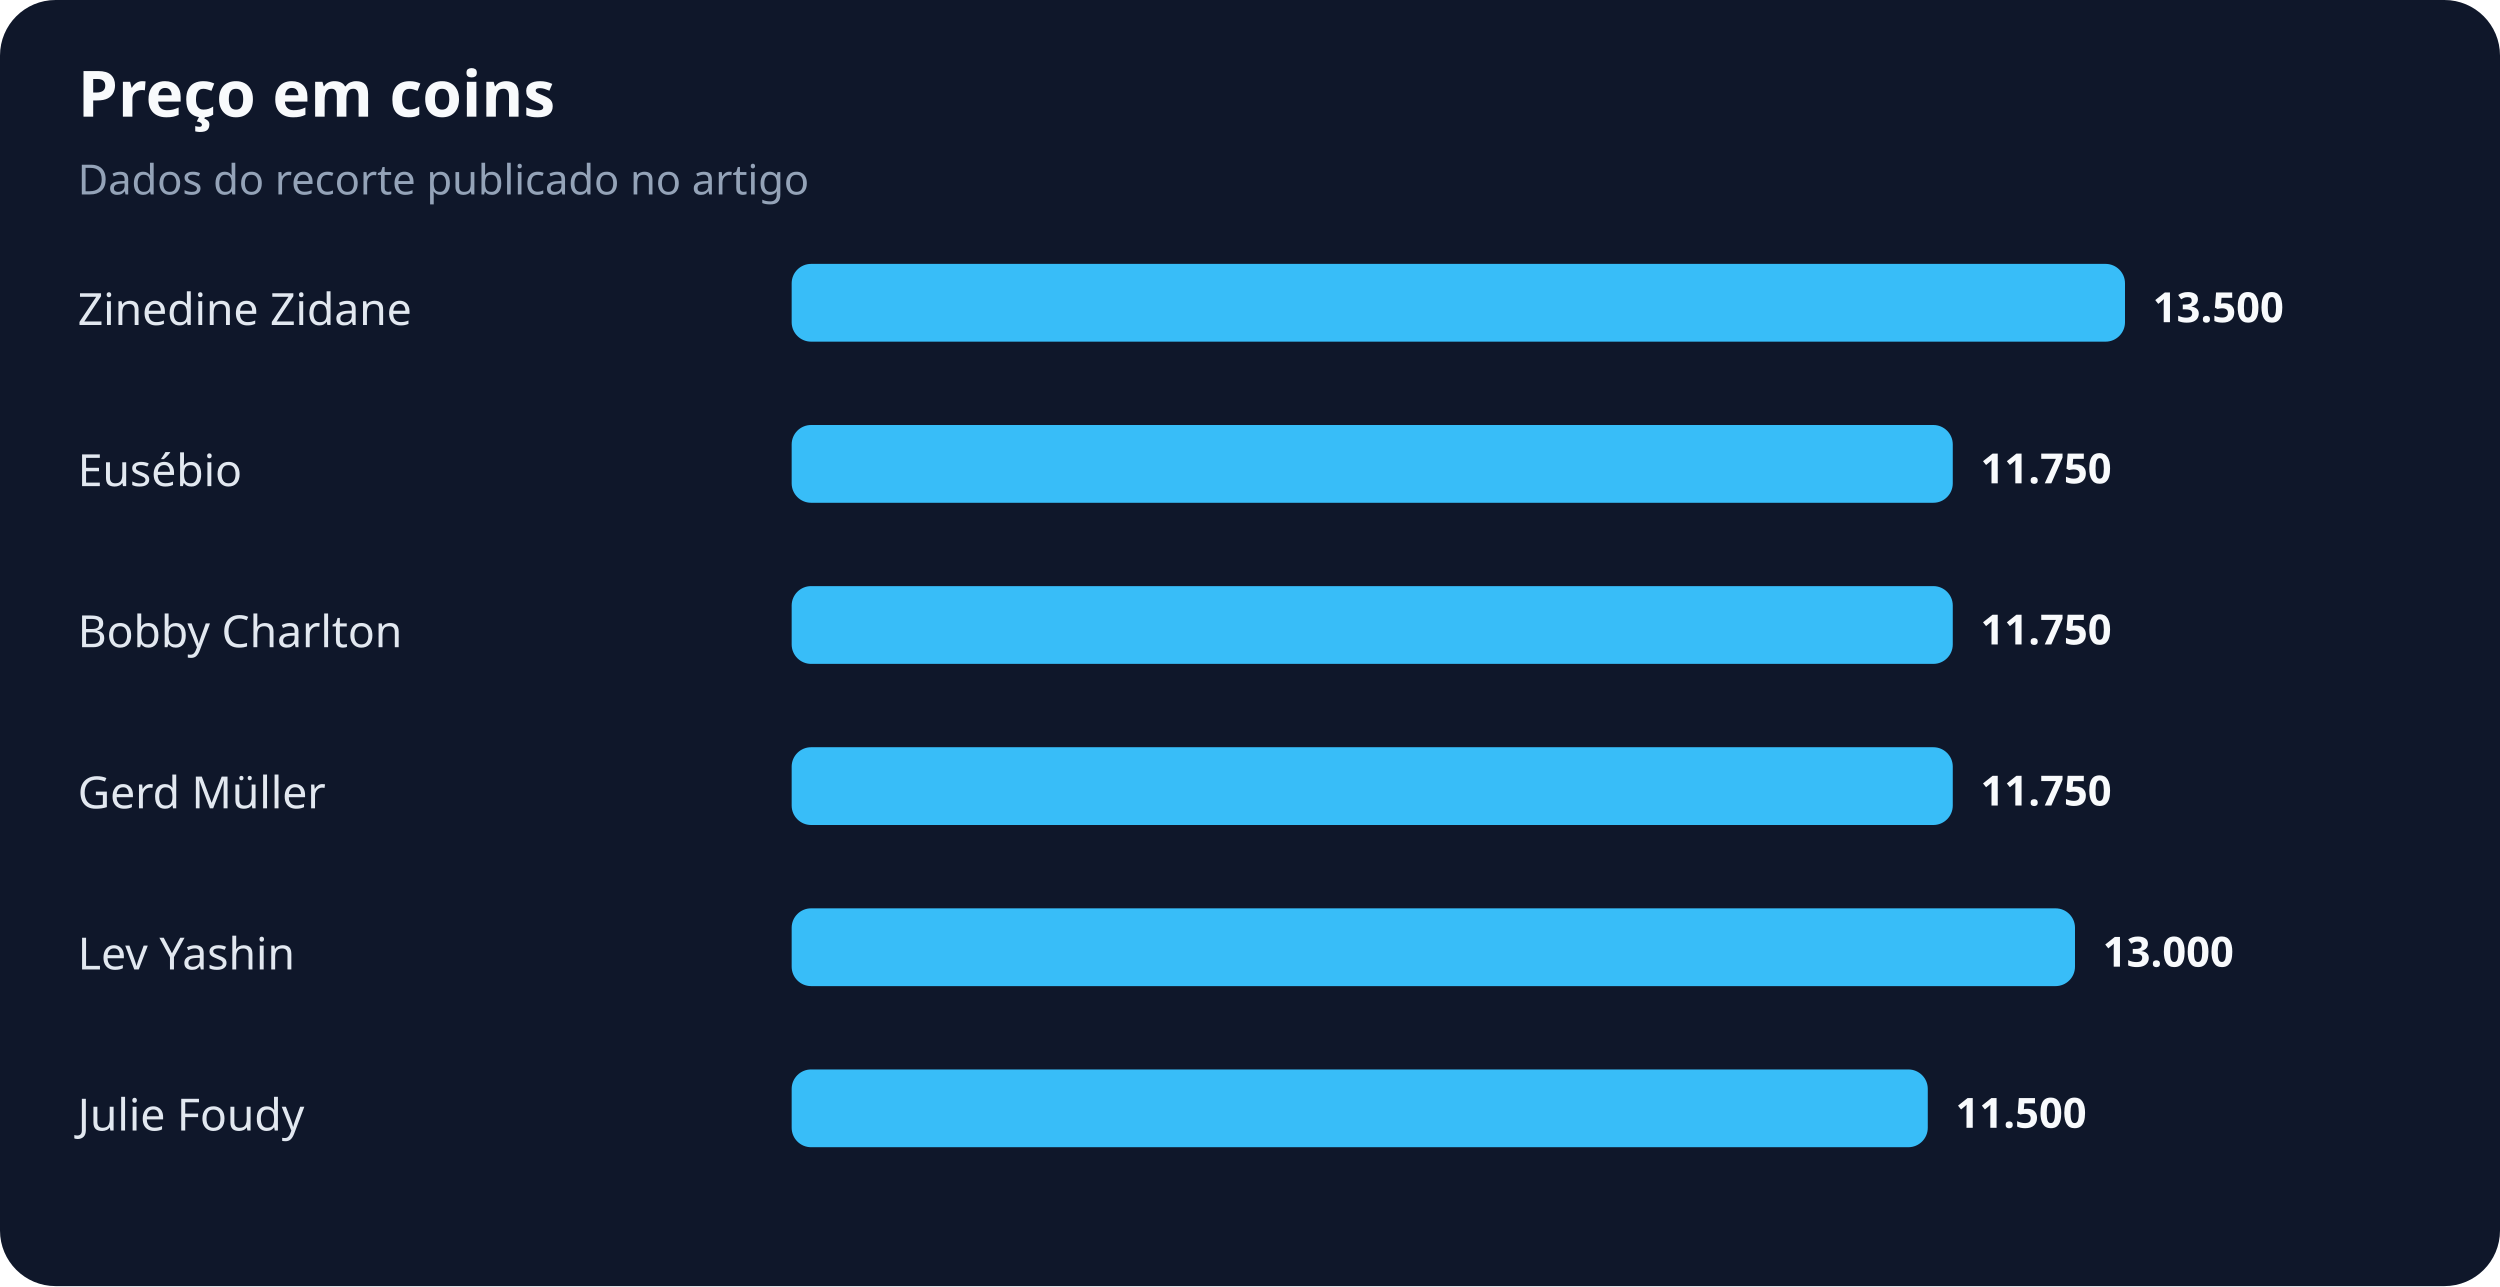
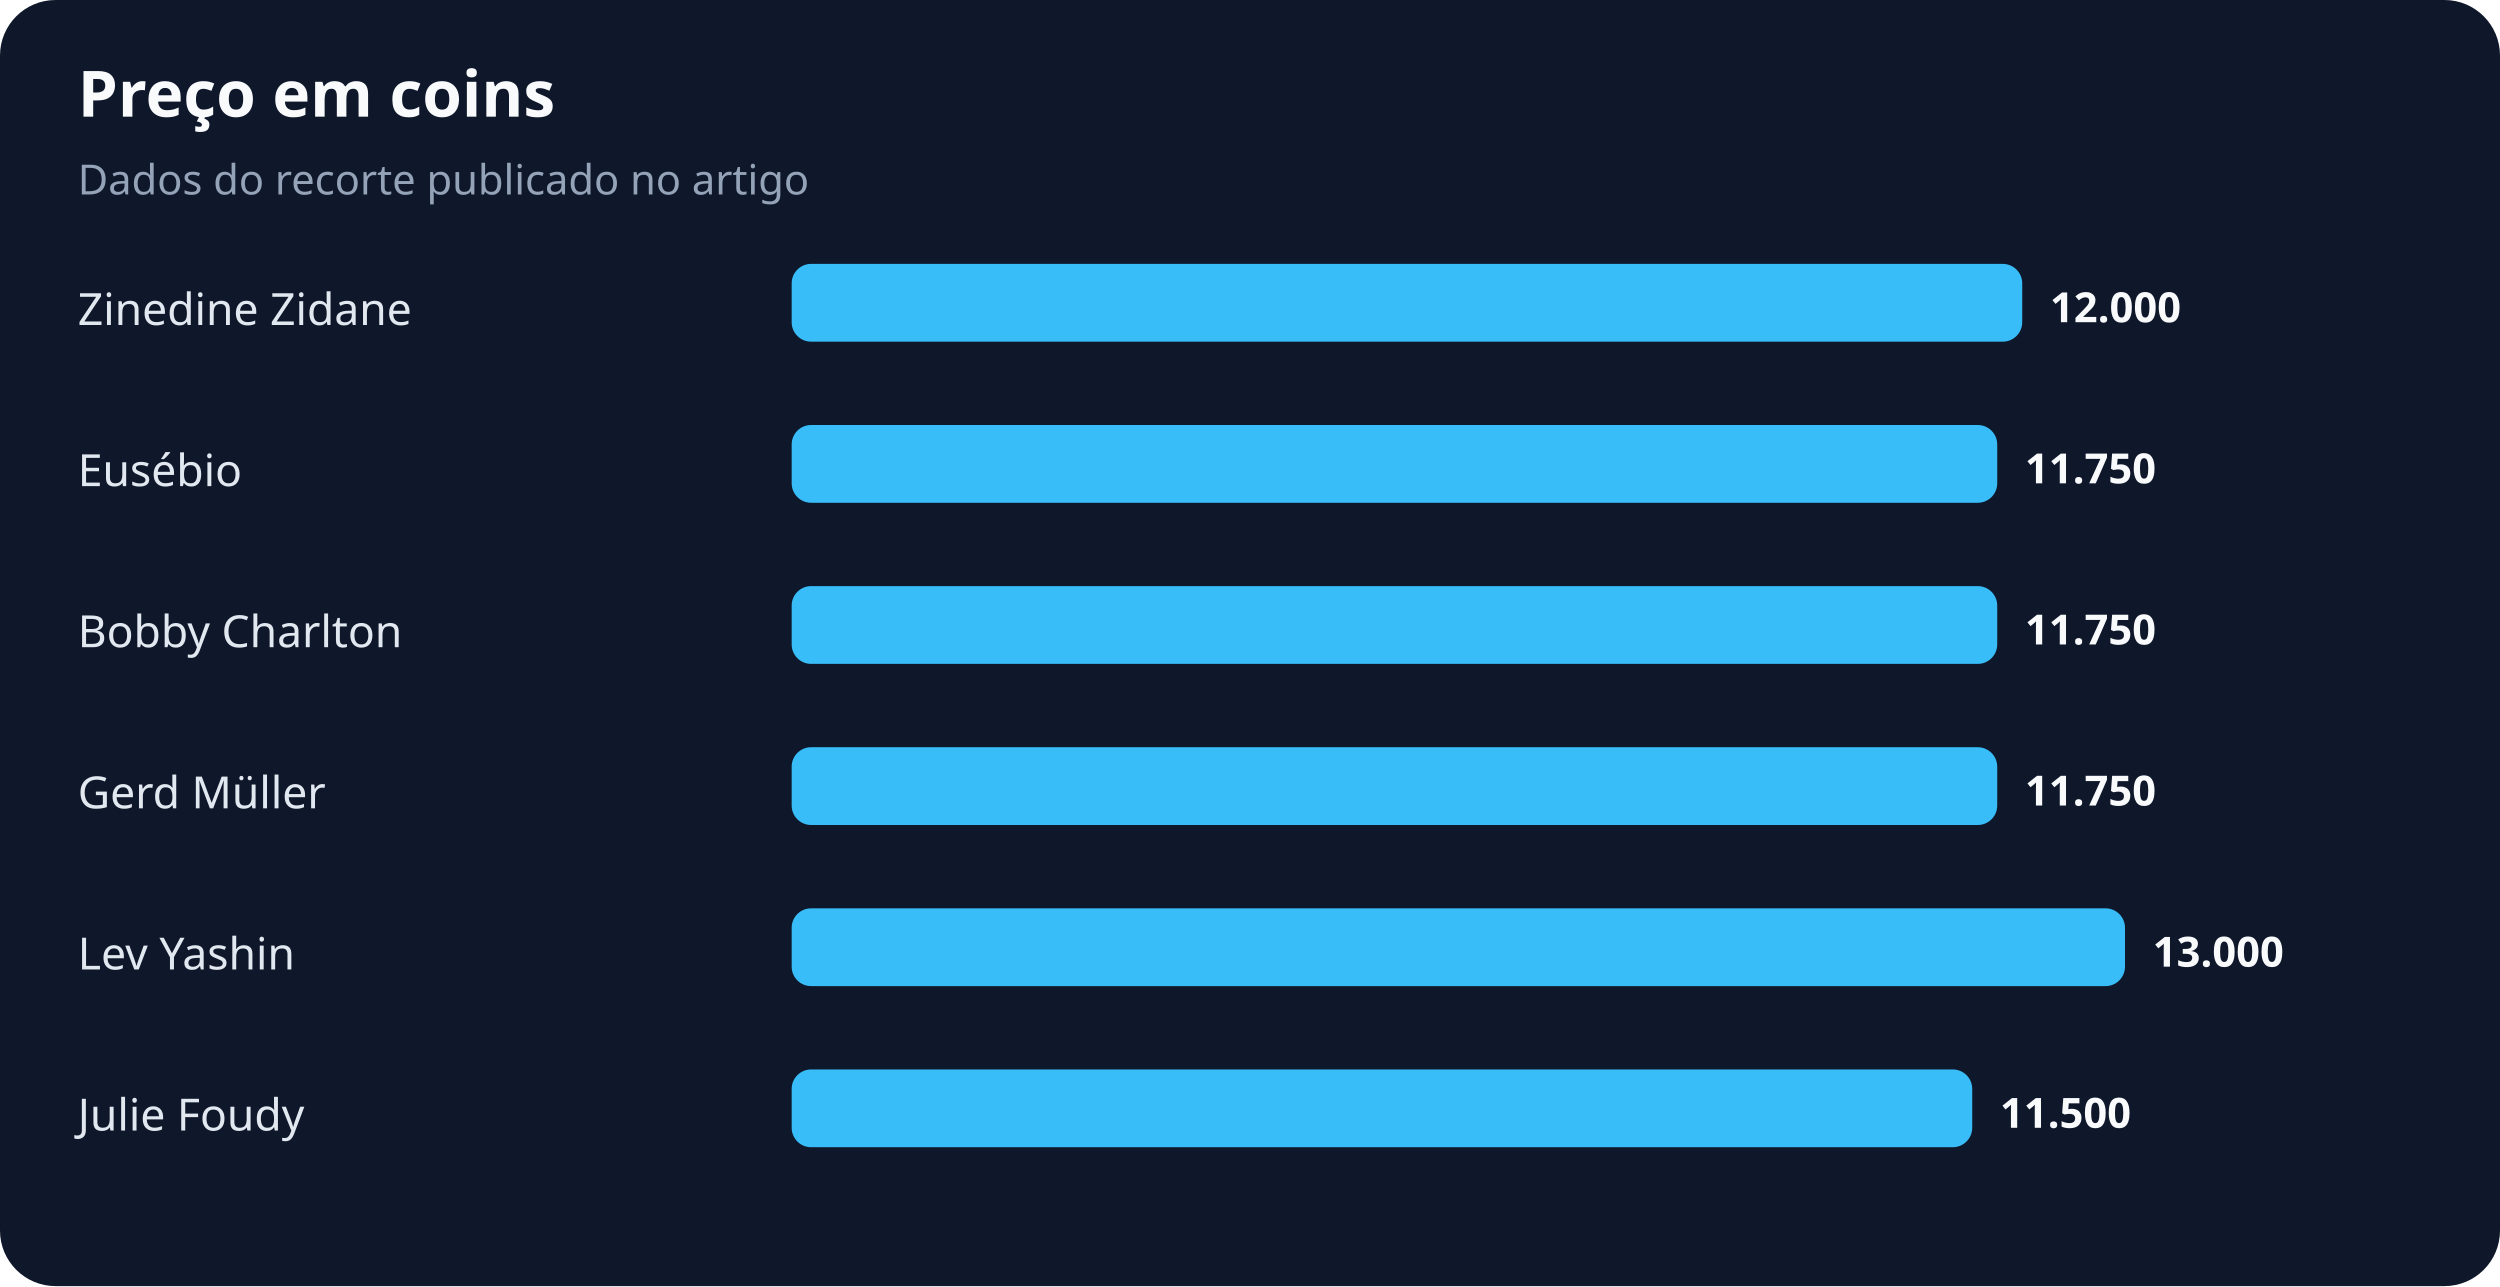
<svg xmlns="http://www.w3.org/2000/svg" width="900" height="463" viewBox="0 0 900 463" role="img" aria-labelledby="title desc">
  <rect width="100%" height="100%" rx="20" fill="#0f172a" />
  <text x="28" y="42" fill="#f8fafc" font-family="system-ui,sans-serif" font-size="23" font-weight="700">Preço em coins</text>
  <text x="28" y="70" fill="#94a3b8" font-family="system-ui,sans-serif" font-size="15">Dados do recorte publicado no artigo</text>
  <text x="28" y="117" fill="#e2e8f0" font-family="system-ui,sans-serif" font-size="16">Zinedine Zidane</text>
-   <rect x="285" y="95" width="480" height="28" rx="7" fill="#38bdf8" />
-   <text x="775" y="116" fill="#f8fafc" font-family="system-ui,sans-serif" font-size="15" font-weight="700">13.500</text>
+   <rect x="285" y="95" width="443" height="28" rx="7" fill="#38bdf8" />
+   <text x="738" y="116" fill="#f8fafc" font-family="system-ui,sans-serif" font-size="15" font-weight="700">12.000</text>
  <text x="28" y="175" fill="#e2e8f0" font-family="system-ui,sans-serif" font-size="16">Eusébio</text>
-   <rect x="285" y="153" width="418" height="28" rx="7" fill="#38bdf8" />
-   <text x="713" y="174" fill="#f8fafc" font-family="system-ui,sans-serif" font-size="15" font-weight="700">11.750</text>
+   <rect x="285" y="153" width="434" height="28" rx="7" fill="#38bdf8" />
+   <text x="729" y="174" fill="#f8fafc" font-family="system-ui,sans-serif" font-size="15" font-weight="700">11.750</text>
  <text x="28" y="233" fill="#e2e8f0" font-family="system-ui,sans-serif" font-size="16">Bobby Charlton</text>
-   <rect x="285" y="211" width="418" height="28" rx="7" fill="#38bdf8" />
-   <text x="713" y="232" fill="#f8fafc" font-family="system-ui,sans-serif" font-size="15" font-weight="700">11.750</text>
+   <rect x="285" y="211" width="434" height="28" rx="7" fill="#38bdf8" />
+   <text x="729" y="232" fill="#f8fafc" font-family="system-ui,sans-serif" font-size="15" font-weight="700">11.750</text>
  <text x="28" y="291" fill="#e2e8f0" font-family="system-ui,sans-serif" font-size="16">Gerd Müller</text>
-   <rect x="285" y="269" width="418" height="28" rx="7" fill="#38bdf8" />
-   <text x="713" y="290" fill="#f8fafc" font-family="system-ui,sans-serif" font-size="15" font-weight="700">11.750</text>
+   <rect x="285" y="269" width="434" height="28" rx="7" fill="#38bdf8" />
+   <text x="729" y="290" fill="#f8fafc" font-family="system-ui,sans-serif" font-size="15" font-weight="700">11.750</text>
  <text x="28" y="349" fill="#e2e8f0" font-family="system-ui,sans-serif" font-size="16">Lev Yashin</text>
-   <rect x="285" y="327" width="462" height="28" rx="7" fill="#38bdf8" />
-   <text x="757" y="348" fill="#f8fafc" font-family="system-ui,sans-serif" font-size="15" font-weight="700">13.000</text>
+   <rect x="285" y="327" width="480" height="28" rx="7" fill="#38bdf8" />
+   <text x="775" y="348" fill="#f8fafc" font-family="system-ui,sans-serif" font-size="15" font-weight="700">13.000</text>
  <text x="28" y="407" fill="#e2e8f0" font-family="system-ui,sans-serif" font-size="16">Julie Foudy</text>
-   <rect x="285" y="385" width="409" height="28" rx="7" fill="#38bdf8" />
-   <text x="704" y="406" fill="#f8fafc" font-family="system-ui,sans-serif" font-size="15" font-weight="700">11.500</text>
+   <rect x="285" y="385" width="425" height="28" rx="7" fill="#38bdf8" />
+   <text x="720" y="406" fill="#f8fafc" font-family="system-ui,sans-serif" font-size="15" font-weight="700">11.500</text>
</svg>
